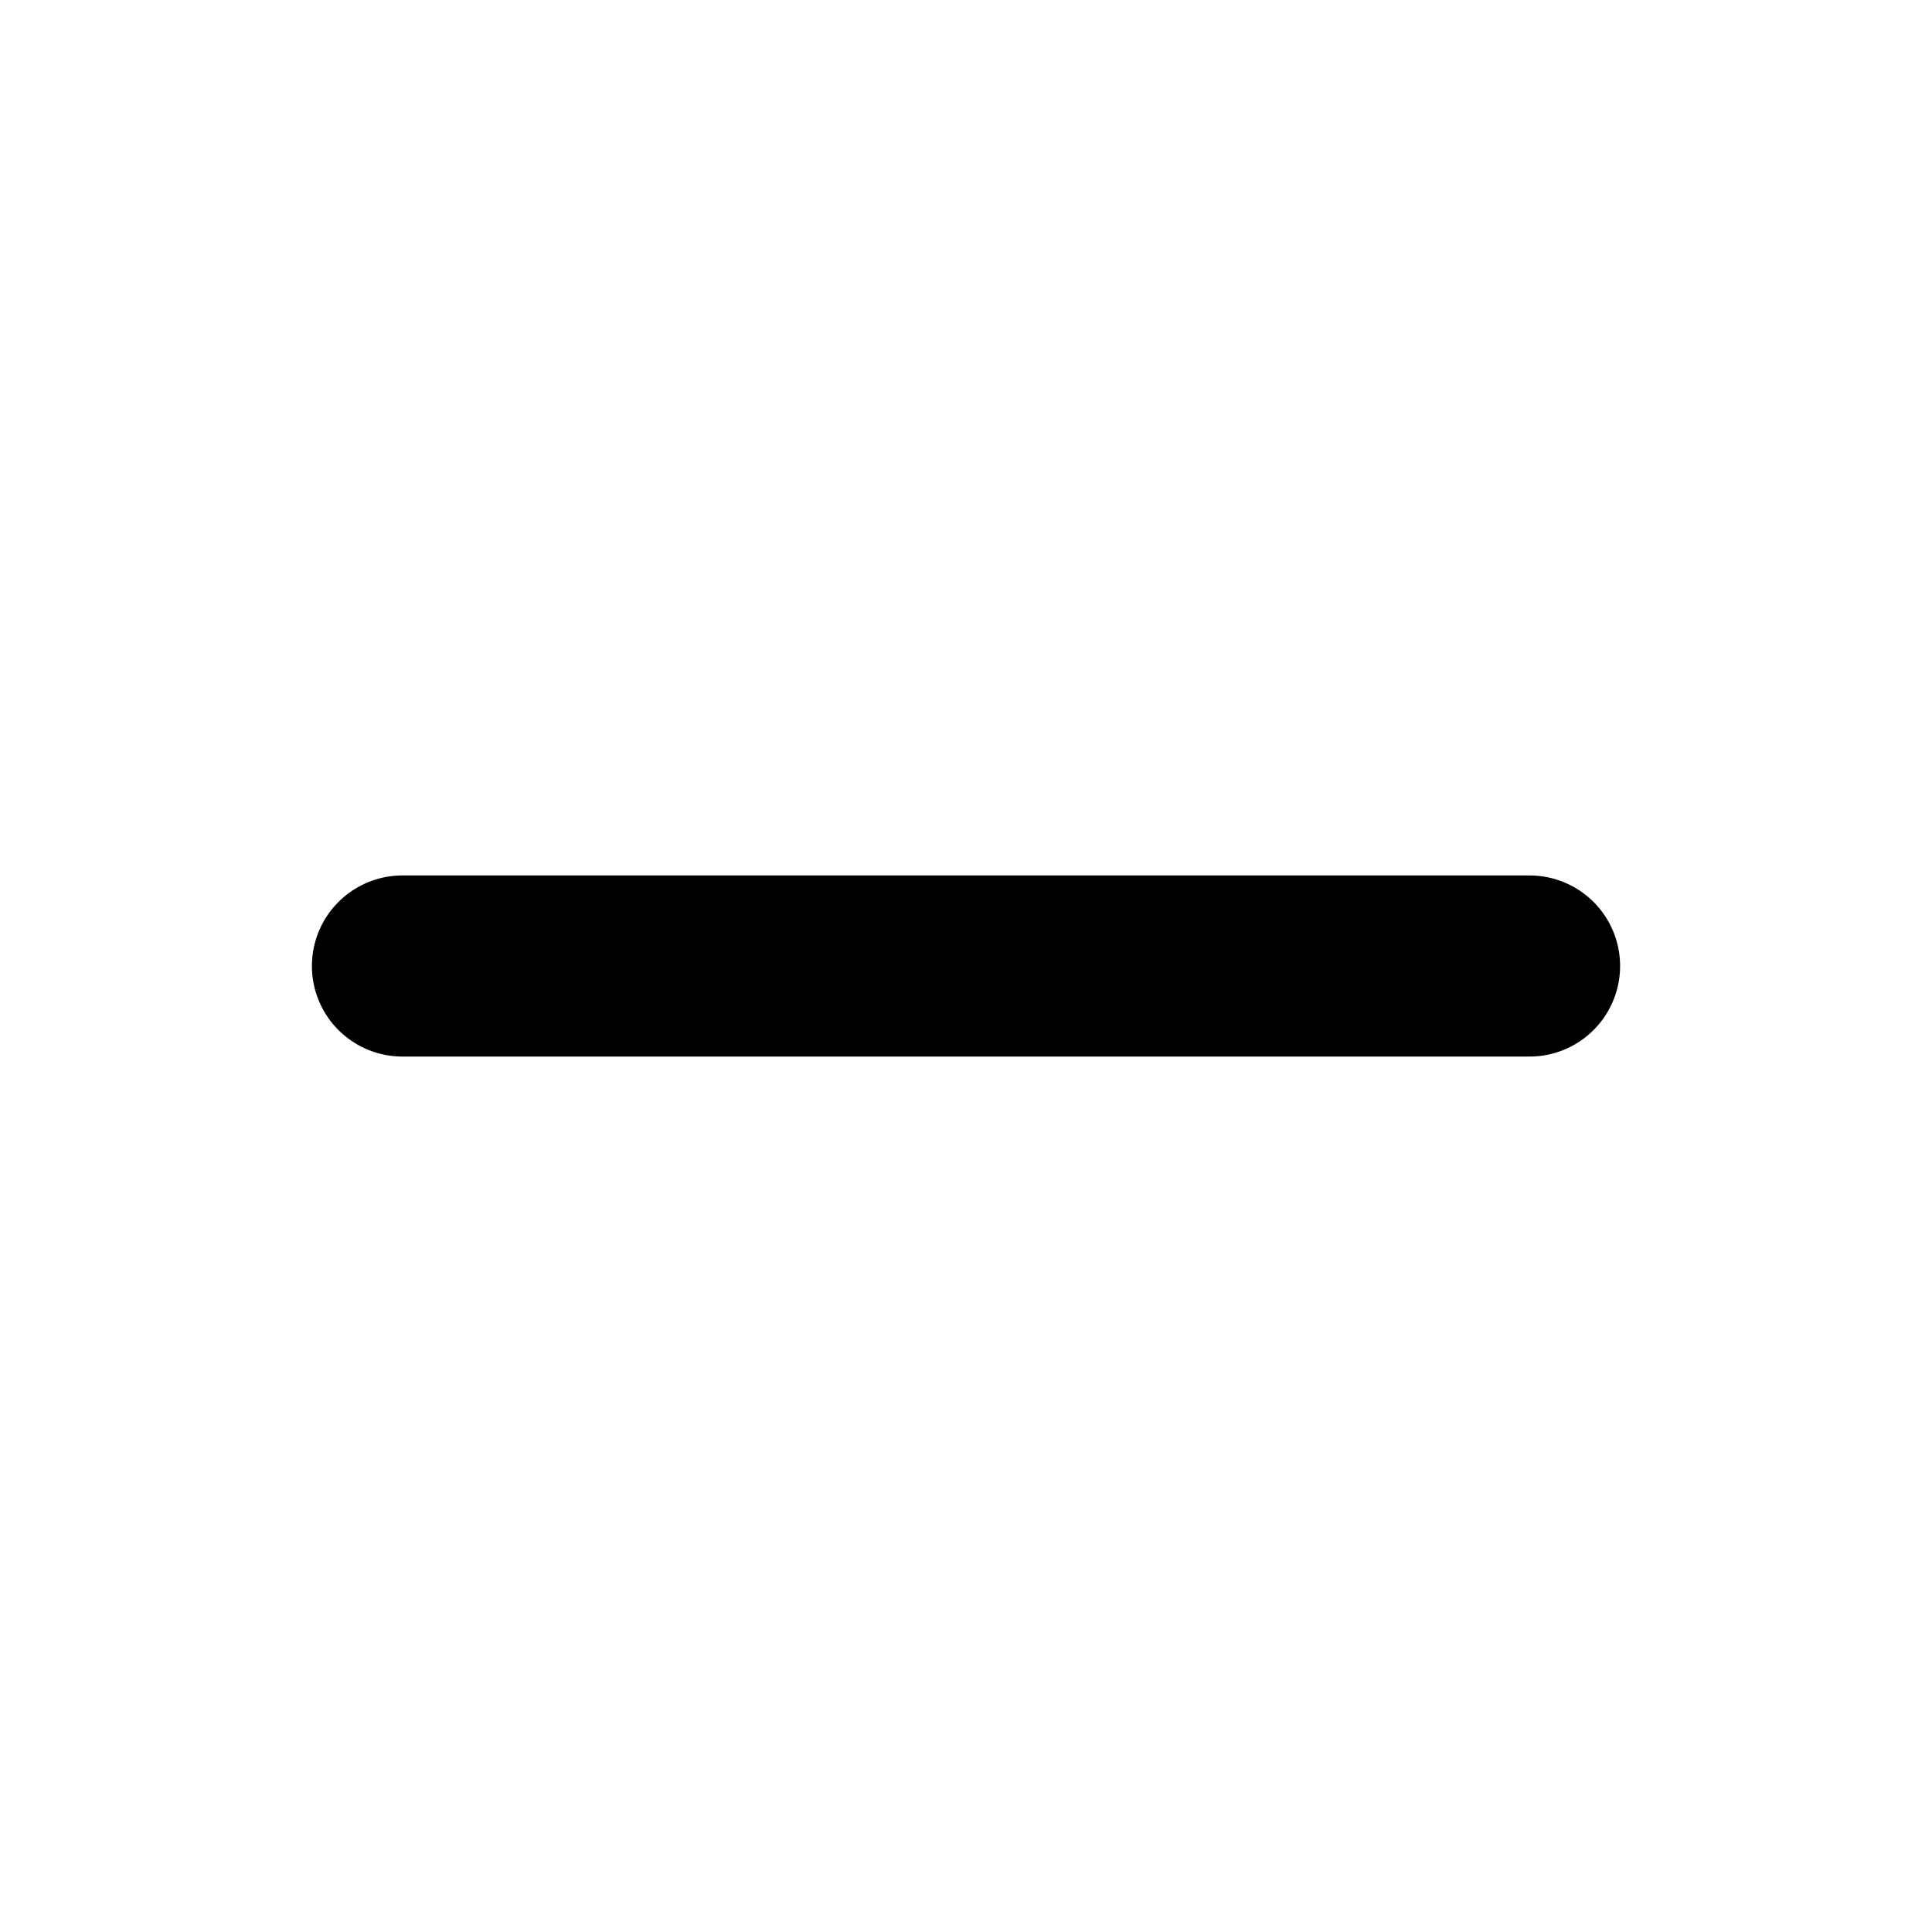
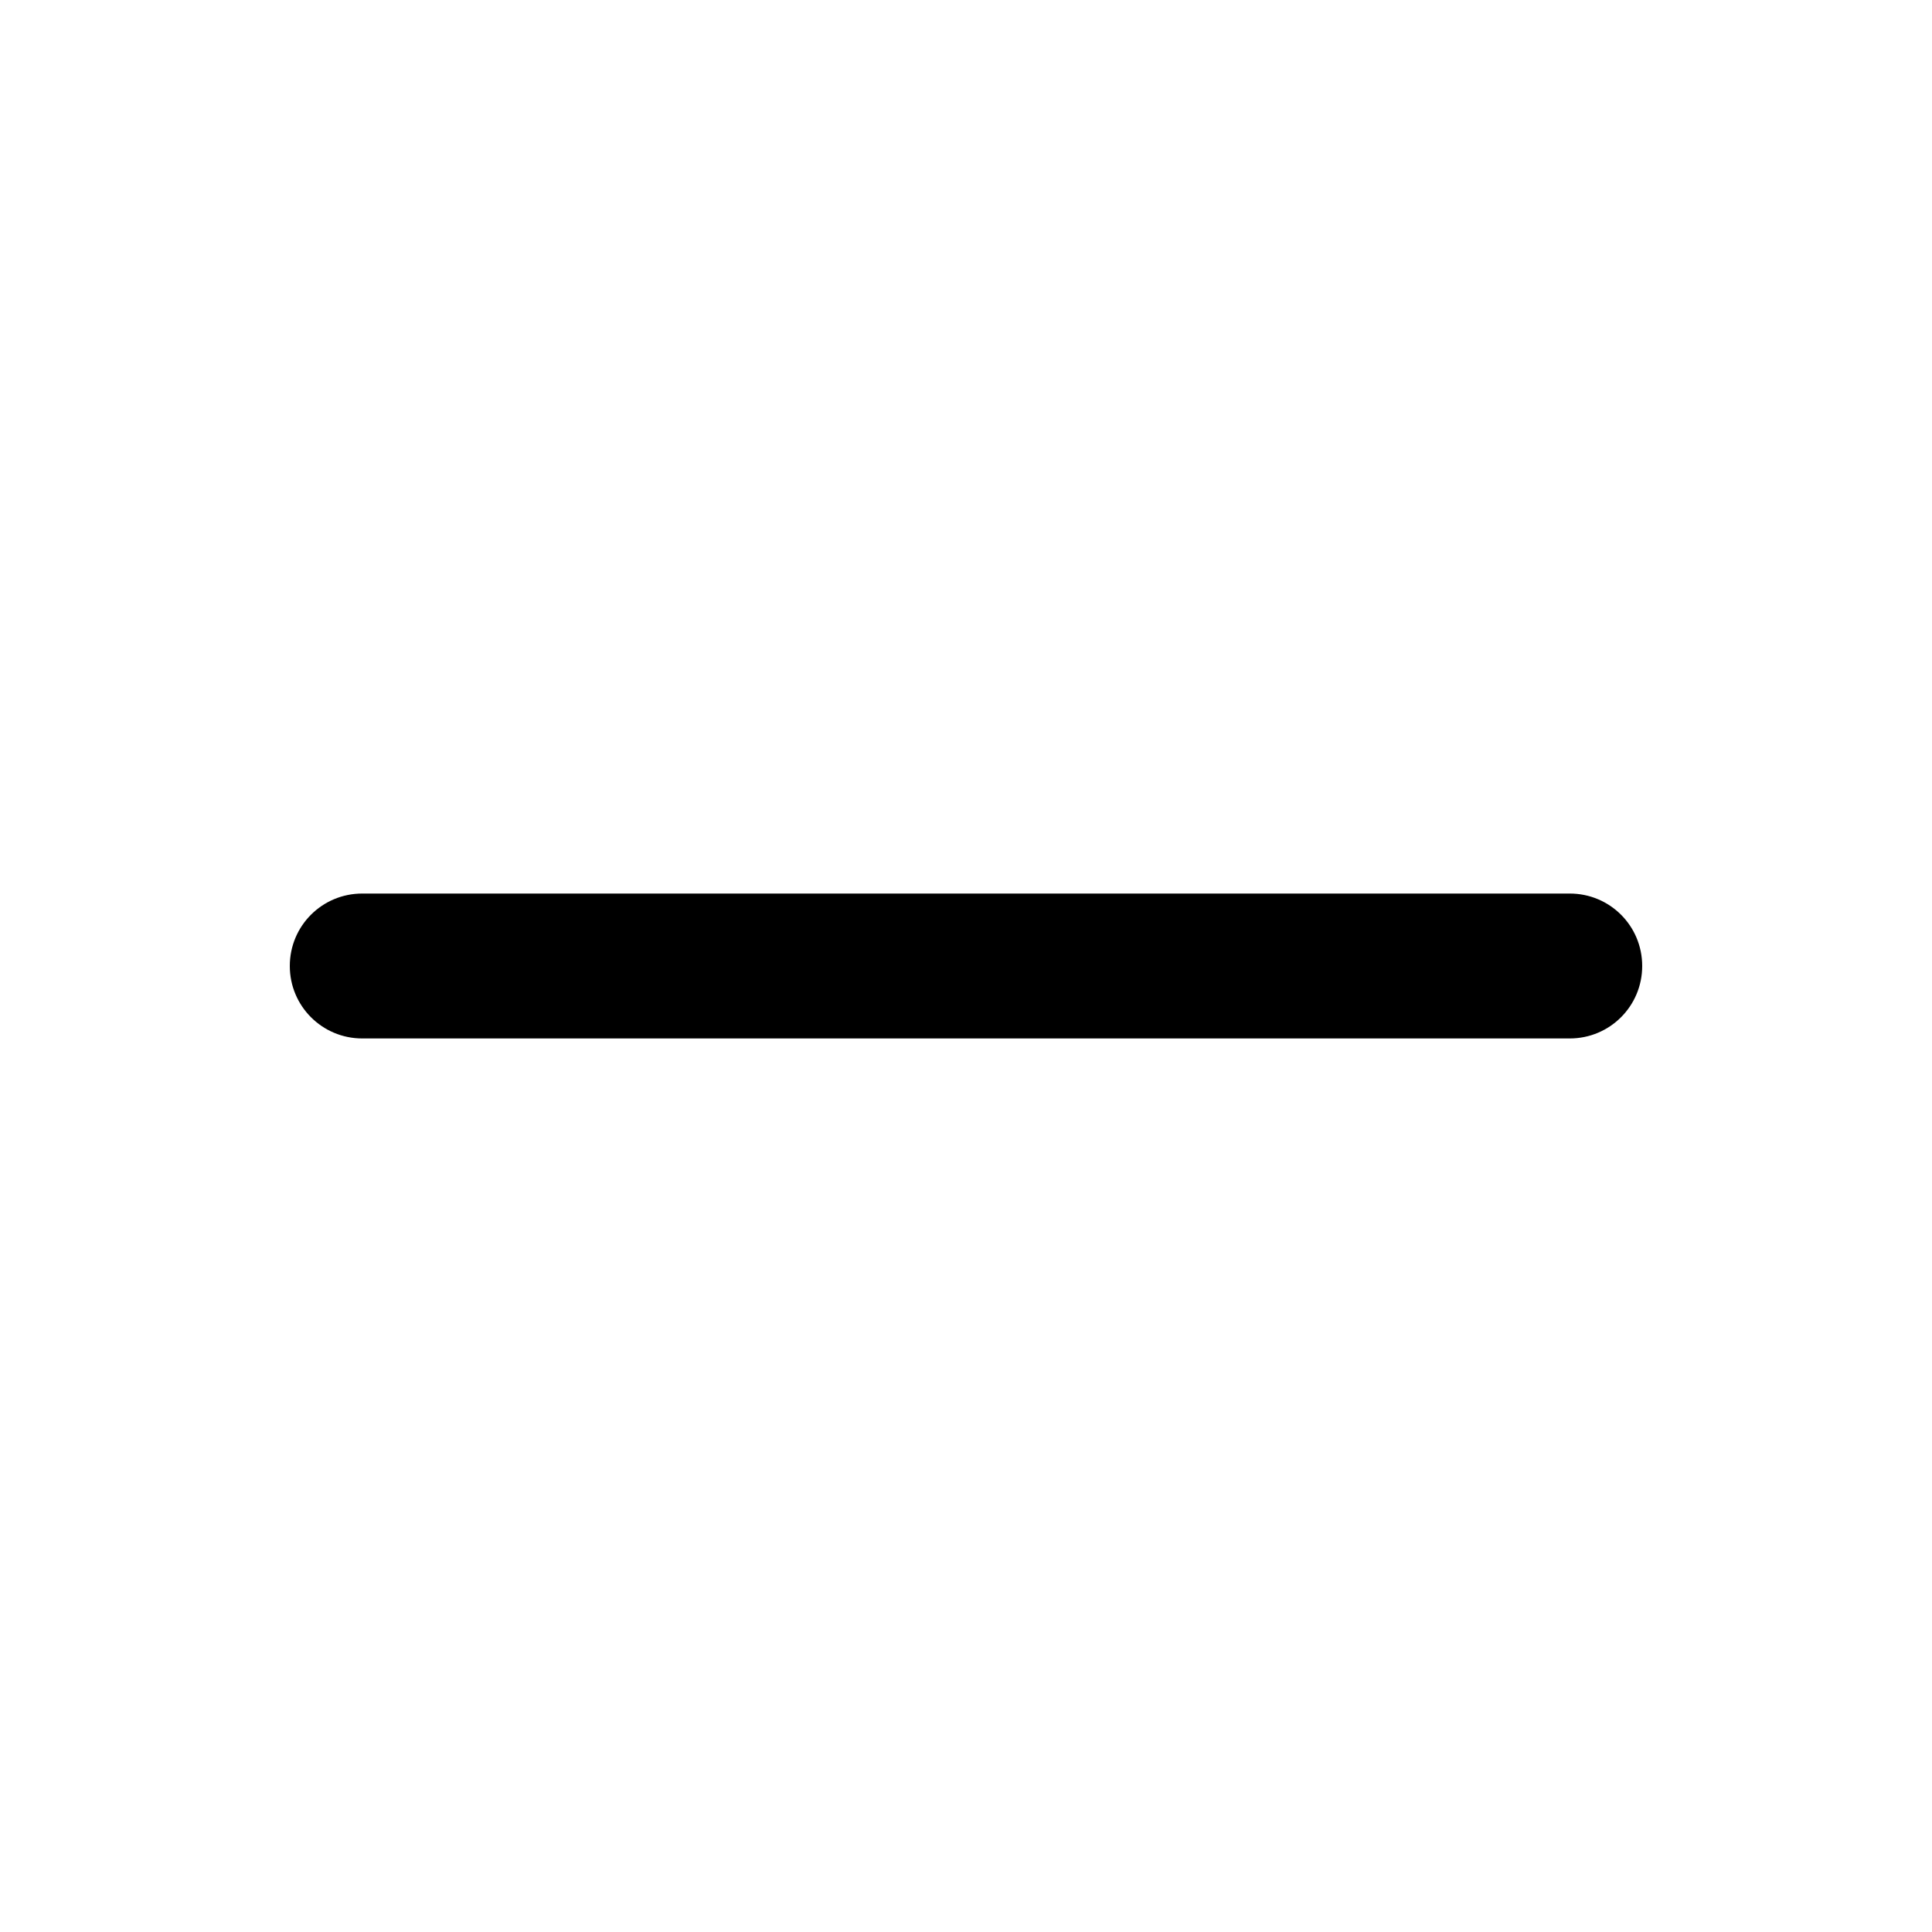
<svg xmlns="http://www.w3.org/2000/svg" viewBox="0 0 16 16" fill="none">
-   <path d="M3.333 8H12.667" stroke="currentColor" stroke-width="1.5" stroke-linecap="round" stroke-linejoin="round" />
+   <path d="M2.4 8C2.4 7.667 2.668 7.4 3 7.4H13C13.332 7.4 13.6 7.667 13.6 8C13.6 8.332 13.332 8.6 13 8.6H3C2.668 8.6 2.4 8.332 2.4 8Z" fill="currentColor" />
</svg>
